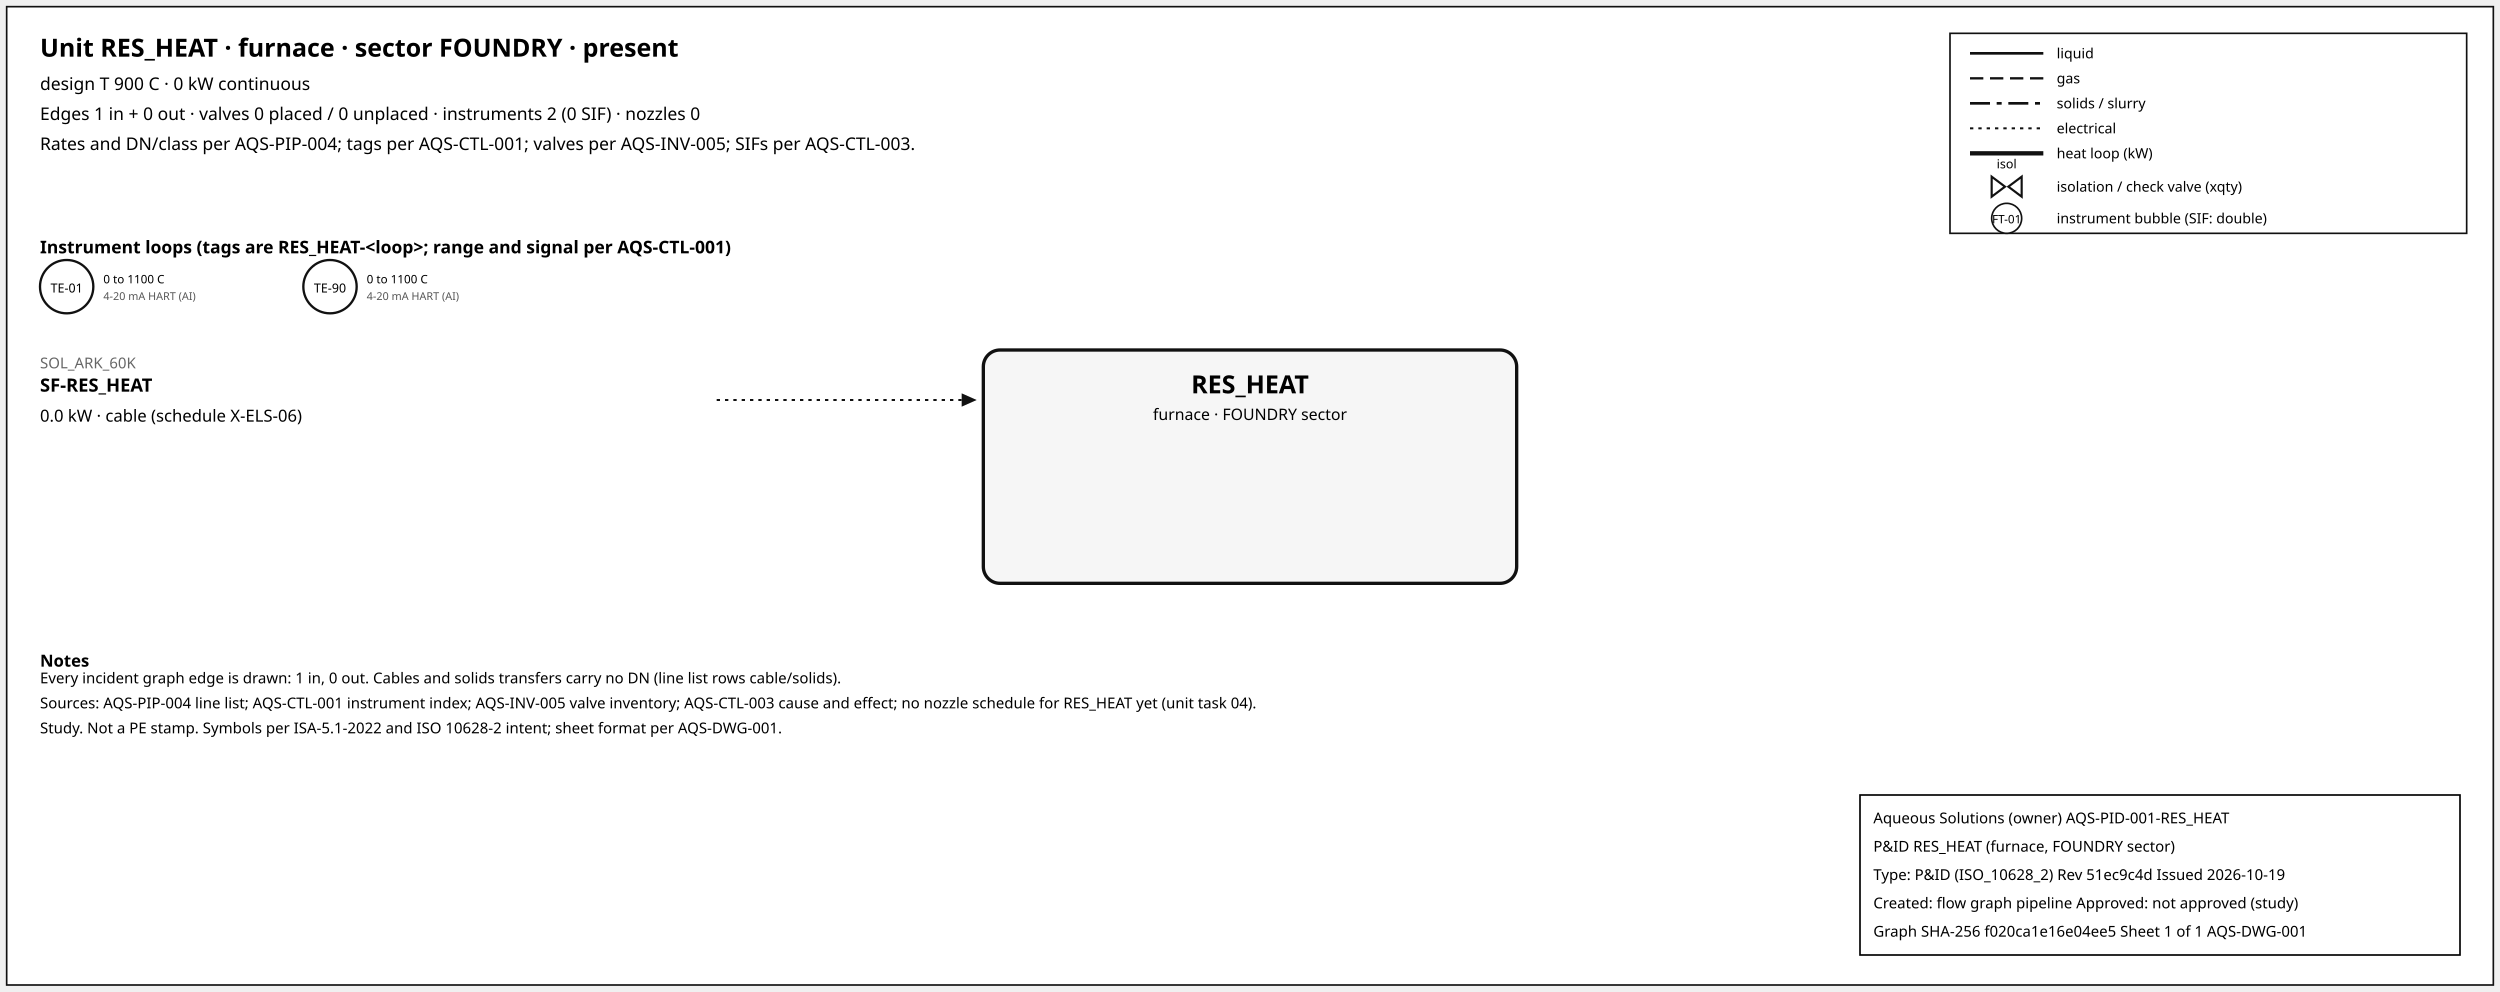
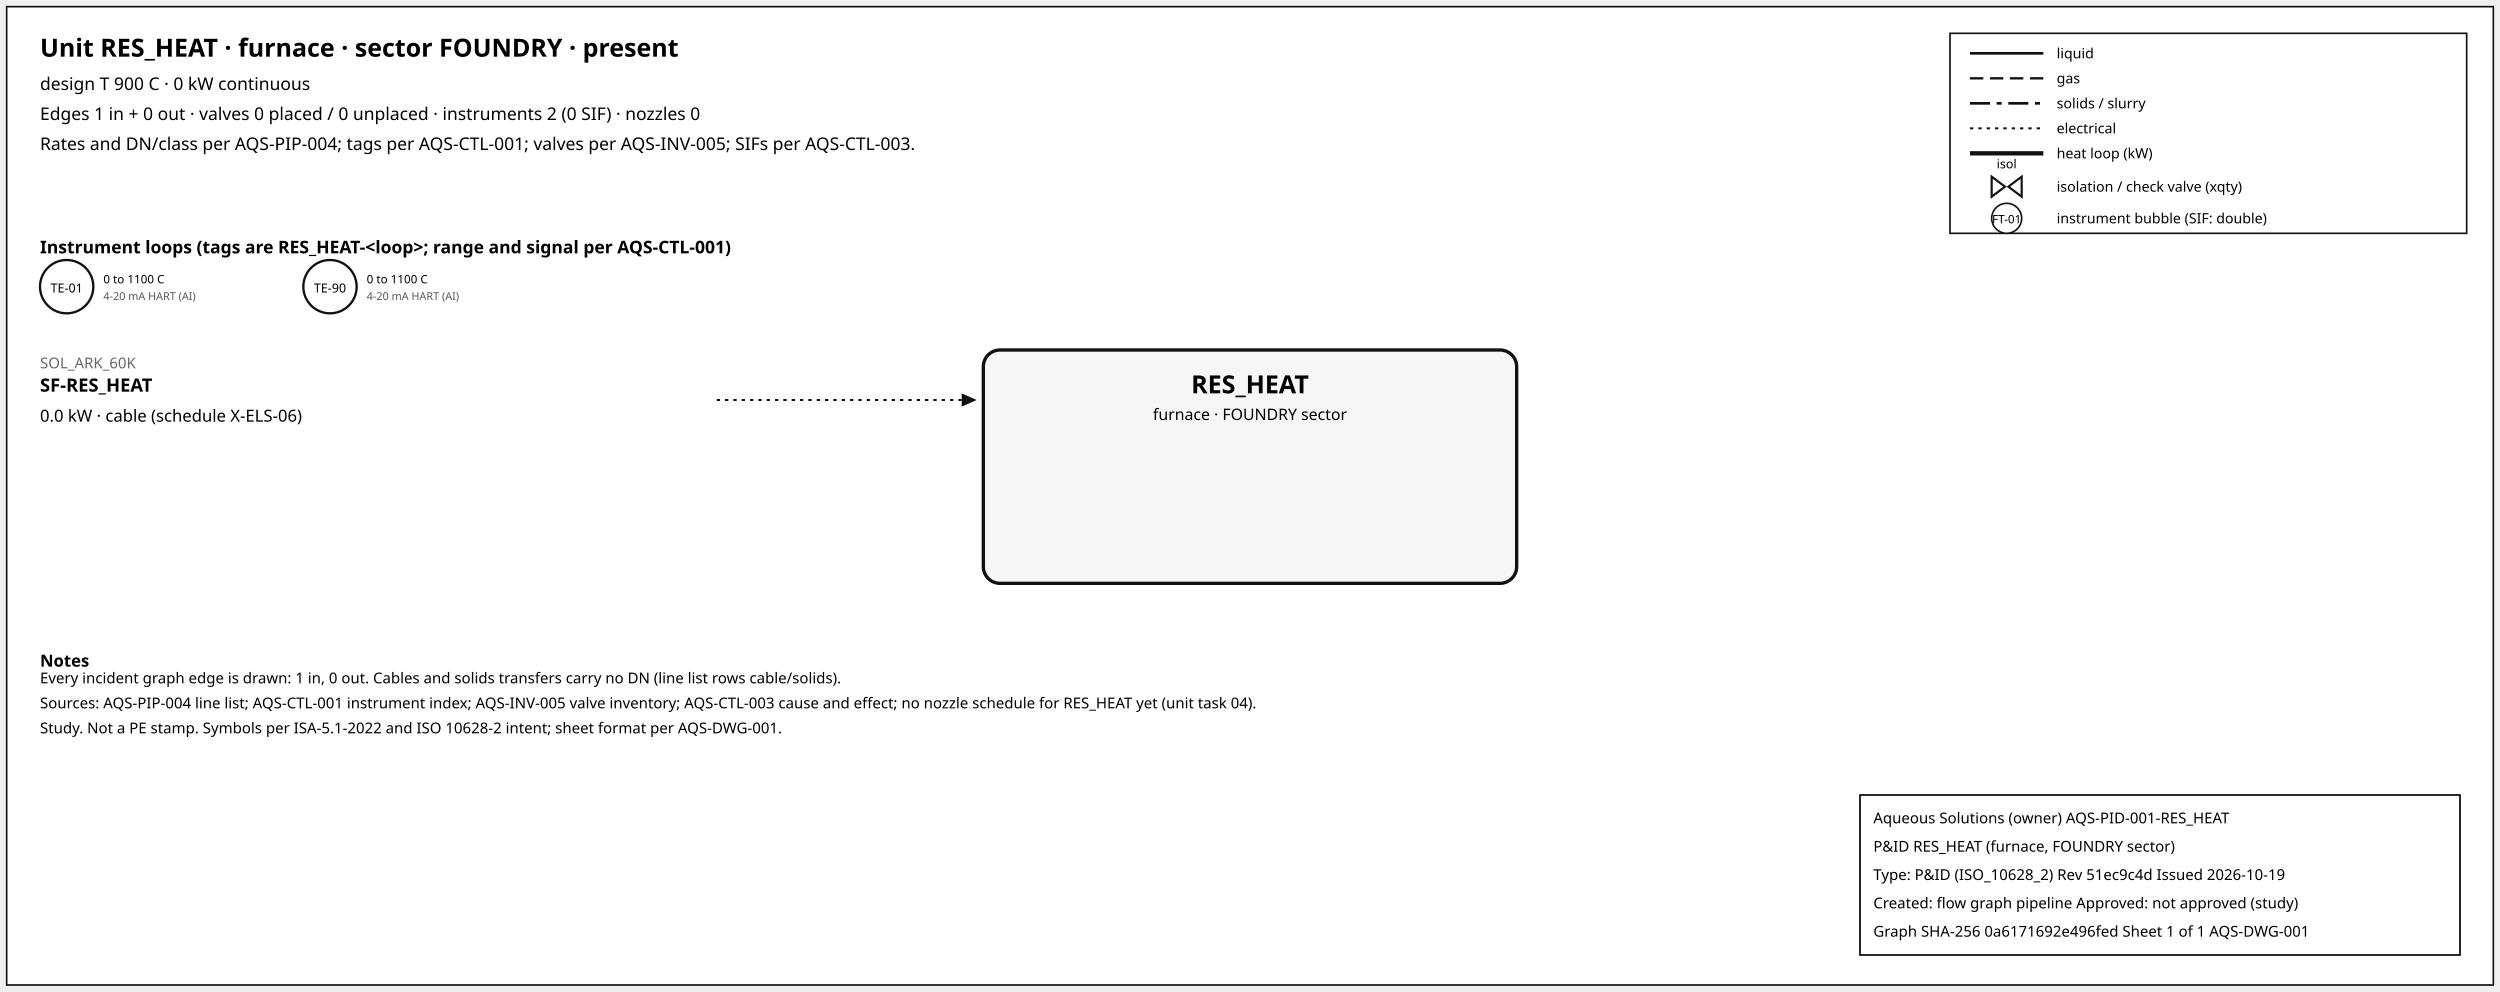
<svg xmlns="http://www.w3.org/2000/svg" width="1500" height="595" font-family="sans-serif">
  <rect x="4" y="4" width="1492" height="587" fill="white" stroke="#111" />
  <text x="24" y="34" font-size="15" font-weight="600">Unit RES_HEAT · furnace · sector FOUNDRY · present</text>
  <text x="24" y="54" font-size="10.5">design T 900 C · 0 kW continuous</text>
  <text x="24" y="72" font-size="10.5">Edges 1 in + 0 out · valves 0 placed / 0 unplaced · instruments 2 (0 SIF) · nozzles 0</text>
  <text x="24" y="90" font-size="10.5">Rates and DN/class per AQS-PIP-004; tags per AQS-CTL-001; valves per AQS-INV-005; SIFs per AQS-CTL-003.</text>
  <rect x="1170" y="20" width="310" height="120" fill="white" stroke="#111" />
  <line x1="1182" y1="32" x2="1226" y2="32" stroke="#111" stroke-width="1.6" />
  <text x="1234" y="35" font-size="8.5">liquid</text>
  <line x1="1182" y1="47" x2="1226" y2="47" stroke="#111" stroke-width="1.4" stroke-dasharray="8,4" />
  <text x="1234" y="50" font-size="8.5">gas</text>
  <line x1="1182" y1="62" x2="1226" y2="62" stroke="#111" stroke-width="1.6" stroke-dasharray="12,4,3,4" />
  <text x="1234" y="65" font-size="8.5">solids / slurry</text>
  <line x1="1182" y1="77" x2="1226" y2="77" stroke="#111" stroke-width="1.2" stroke-dasharray="2,3" />
  <text x="1234" y="80" font-size="8.5">electrical</text>
  <line x1="1182" y1="92" x2="1226" y2="92" stroke="#111" stroke-width="2.6" />
  <text x="1234" y="95" font-size="8.5">heat loop (kW)</text>
  <path d="M 1195.0,106 L 1203.0,112 L 1195.0,118 Z M 1213.0,106 L 1205.0,112 L 1213.0,118 Z" fill="white" stroke="#111" stroke-width="1.3" />
  <text x="1204.0" y="101.0" font-size="7.5" text-anchor="middle">isol</text>
  <text x="1234" y="115" font-size="8.5">isolation / check valve (xqty)</text>
  <circle cx="1204" cy="131" r="9" fill="white" stroke="#111" />
  <text x="1204" y="134" font-size="7" text-anchor="middle">FT-01</text>
  <text x="1234" y="134" font-size="8.5">instrument bubble (SIF: double)</text>
  <text x="24" y="152" font-size="10.5" font-weight="600">Instrument loops (tags are RES_HEAT-&lt;loop&gt;; range and signal per AQS-CTL-001)</text>
  <circle cx="40" cy="172" r="16" fill="white" stroke="#111" stroke-width="1.4" />
  <text x="40" y="175.5" font-size="7.5" text-anchor="middle">TE-01</text>
  <text x="62" y="170" font-size="7">0 to 1100 C</text>
  <text x="62" y="180" font-size="6.5" fill="#555">4-20 mA HART (AI)</text>
  <circle cx="198" cy="172" r="16" fill="white" stroke="#111" stroke-width="1.4" />
  <text x="198" y="175.5" font-size="7.5" text-anchor="middle">TE-90</text>
  <text x="220" y="170" font-size="7">0 to 1100 C</text>
  <text x="220" y="180" font-size="6.5" fill="#555">4-20 mA HART (AI)</text>
  <rect x="590" y="210" width="320" height="140" rx="10" fill="#f6f6f6" stroke="#111" stroke-width="2" />
  <text x="750.0" y="236" font-size="15" font-weight="700" text-anchor="middle">RES_HEAT</text>
  <text x="750.0" y="252" font-size="9.5" text-anchor="middle">furnace · FOUNDRY sector</text>
  <line x1="430" y1="240" x2="577" y2="240" stroke="#111" stroke-width="1.2" stroke-dasharray="2,3" class="edge-in" />
  <polygon points="586,240 577,236 577,244" fill="#111" />
  <text x="24" y="221" font-size="9" fill="#666" text-anchor="start">SOL_ARK_60K</text>
  <text x="24" y="235" font-size="11" font-weight="600" text-anchor="start">SF-RES_HEAT</text>
  <text x="24" y="253" font-size="10" text-anchor="start">0.0 kW · cable (schedule X-ELS-06)</text>
  <text x="24" y="400" font-size="10" font-weight="600">Notes</text>
  <text x="24" y="410" font-size="9">Every incident graph edge is drawn: 1 in, 0 out. Cables and solids transfers carry no DN (line list rows cable/solids).</text>
  <text x="24" y="425" font-size="9">Sources: AQS-PIP-004 line list; AQS-CTL-001 instrument index; AQS-INV-005 valve inventory; AQS-CTL-003 cause and effect; no nozzle schedule for RES_HEAT yet (unit task 04).</text>
  <text x="24" y="440" font-size="9">Study. Not a PE stamp. Symbols per ISA-5.1-2022 and ISO 10628-2 intent; sheet format per AQS-DWG-001.</text>
  <g id="aqs-title-block">
    <rect x="1116" y="477" width="360" height="96" fill="white" stroke="black" stroke-width="1" />
    <text x="1124" y="494" font-size="9">Aqueous Solutions (owner)   AQS-PID-001-RES_HEAT</text>
    <text x="1124" y="511" font-size="9">P&amp;ID RES_HEAT (furnace, FOUNDRY sector)</text>
    <text x="1124" y="528" font-size="9">Type: P&amp;ID (ISO_10628_2)   Rev 51ec9c4d   Issued 2026-10-19</text>
    <text x="1124" y="545" font-size="9">Created: flow graph pipeline   Approved: not approved (study)</text>
-     <text x="1124" y="562" font-size="9">Graph SHA-256 f020ca1e16e04ee5   Sheet 1 of 1   AQS-DWG-001</text>
+     <text x="1124" y="562" font-size="9">Graph SHA-256 0a6171692e496fed   Sheet 1 of 1   AQS-DWG-001</text>
  </g>
</svg>
